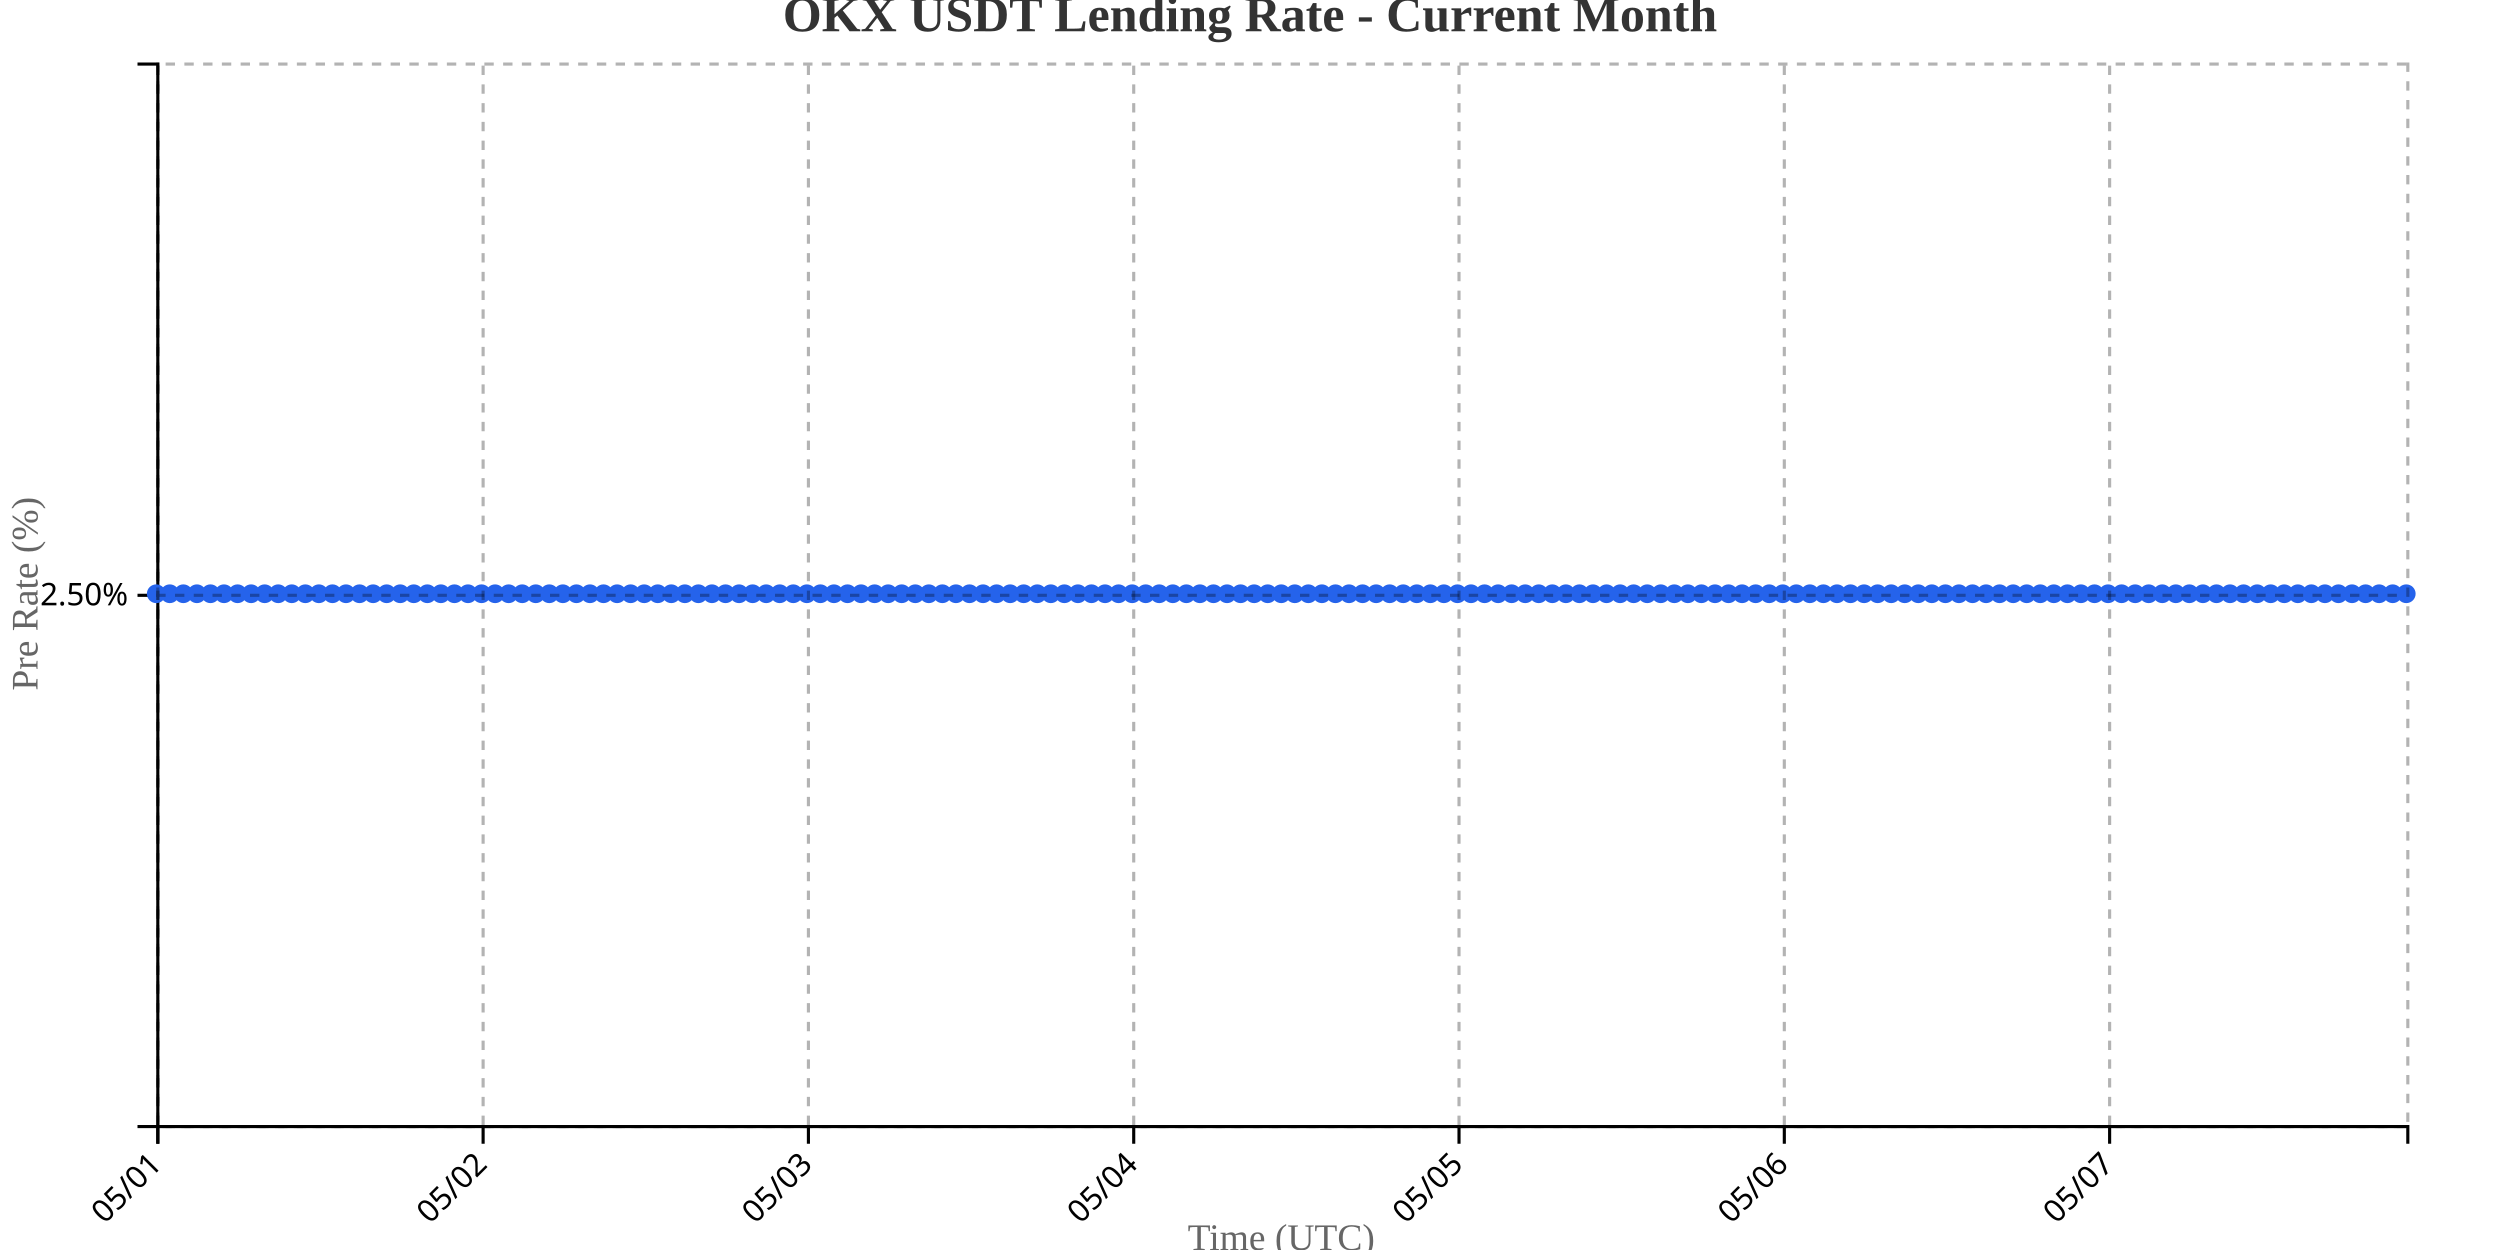
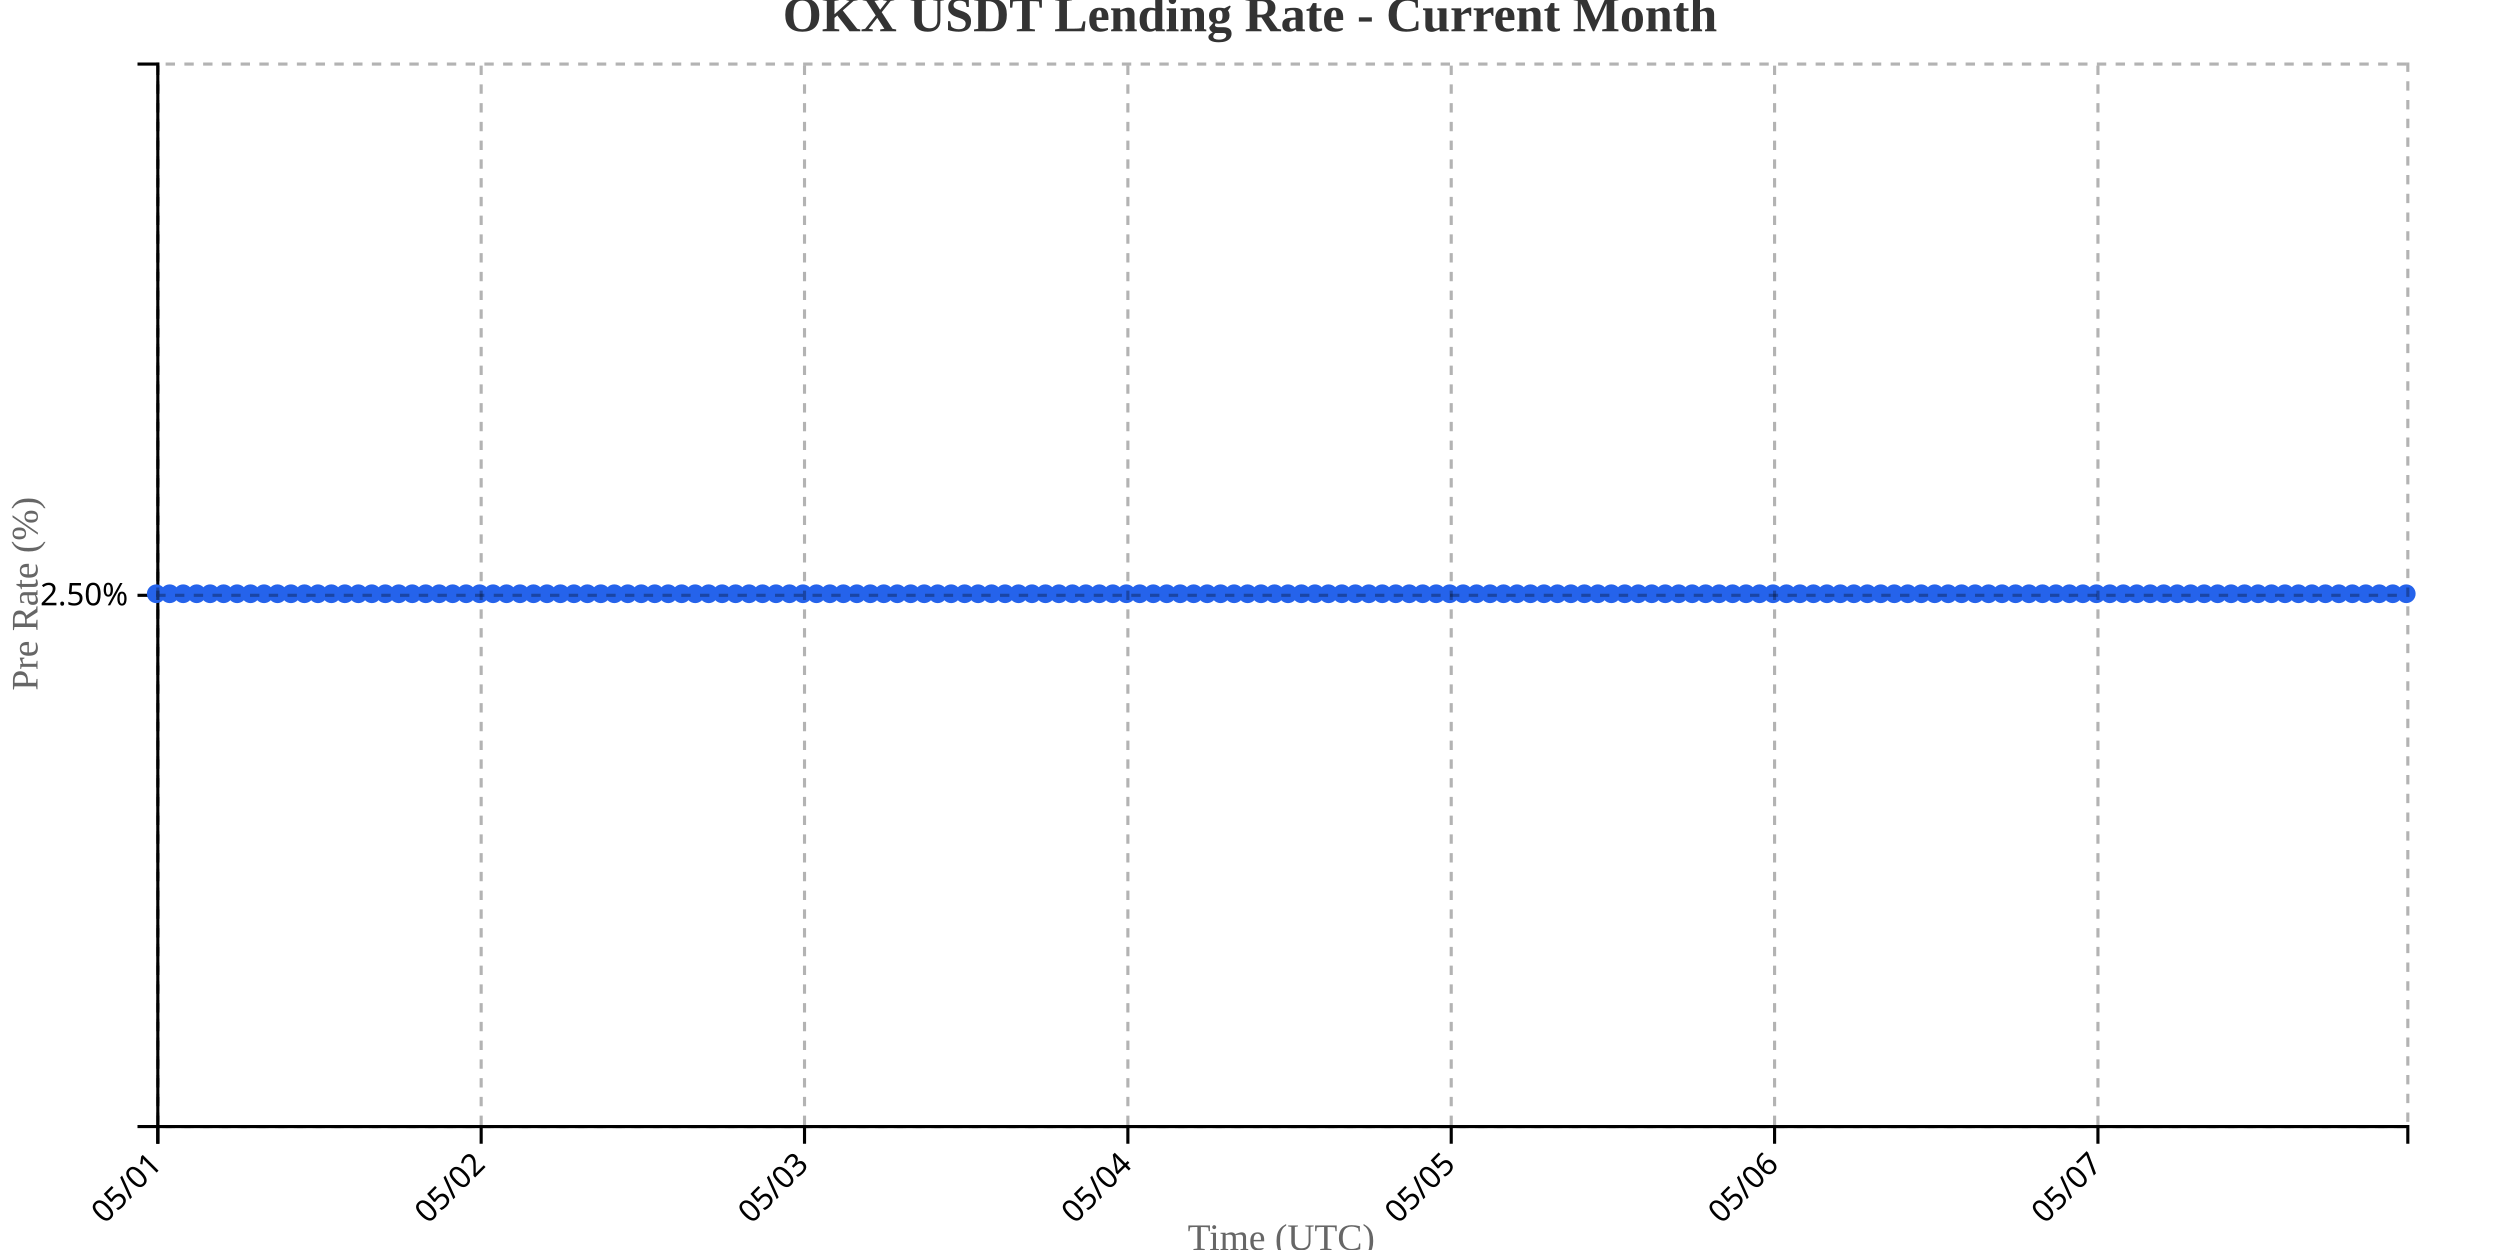
<svg xmlns="http://www.w3.org/2000/svg" width="800" height="400">
  <g transform="translate(50,20)">
    <g transform="translate(0,340)" fill="none" font-size="10" font-family="sans-serif" text-anchor="middle">
      <path class="domain" stroke="currentColor" d="M0.5,6V0.5H720.5V6" />
      <g class="tick" opacity="1" transform="translate(0.5,0)">
        <line stroke="currentColor" y2="6" />
        <text fill="currentColor" y="9" dy=".15em" style="text-anchor: end;" dx="-.8em" transform="rotate(-45)">05/01</text>
      </g>
-       <g class="tick" opacity="1" transform="translate(104.5964,0)">
+       <g class="tick" opacity="1" transform="translate(103.9731,0)">
        <line stroke="currentColor" y2="6" />
        <text fill="currentColor" y="9" dy=".15em" style="text-anchor: end;" dx="-.8em" transform="rotate(-45)">05/02</text>
      </g>
-       <g class="tick" opacity="1" transform="translate(208.6928,0)">
+       <g class="tick" opacity="1" transform="translate(207.4461,0)">
        <line stroke="currentColor" y2="6" />
        <text fill="currentColor" y="9" dy=".15em" style="text-anchor: end;" dx="-.8em" transform="rotate(-45)">05/03</text>
      </g>
-       <g class="tick" opacity="1" transform="translate(312.7892,0)">
+       <g class="tick" opacity="1" transform="translate(310.9192,0)">
        <line stroke="currentColor" y2="6" />
        <text fill="currentColor" y="9" dy=".15em" style="text-anchor: end;" dx="-.8em" transform="rotate(-45)">05/04</text>
      </g>
-       <g class="tick" opacity="1" transform="translate(416.8855,0)">
+       <g class="tick" opacity="1" transform="translate(414.3922,0)">
        <line stroke="currentColor" y2="6" />
        <text fill="currentColor" y="9" dy=".15em" style="text-anchor: end;" dx="-.8em" transform="rotate(-45)">05/05</text>
      </g>
-       <g class="tick" opacity="1" transform="translate(520.9819,0)">
+       <g class="tick" opacity="1" transform="translate(517.8653,0)">
        <line stroke="currentColor" y2="6" />
        <text fill="currentColor" y="9" dy=".15em" style="text-anchor: end;" dx="-.8em" transform="rotate(-45)">05/06</text>
      </g>
-       <g class="tick" opacity="1" transform="translate(625.0783,0)">
+       <g class="tick" opacity="1" transform="translate(621.3383,0)">
        <line stroke="currentColor" y2="6" />
        <text fill="currentColor" y="9" dy=".15em" style="text-anchor: end;" dx="-.8em" transform="rotate(-45)">05/07</text>
      </g>
    </g>
    <g fill="none" font-size="10" font-family="sans-serif" text-anchor="end">
      <path class="domain" stroke="currentColor" d="M-6,340.5H0.5V0.5H-6" />
      <g class="tick" opacity="1" transform="translate(0,170.5)">
        <line stroke="currentColor" x2="-6" />
        <text fill="currentColor" x="-9" dy="0.32em">2.50%</text>
      </g>
    </g>
    <text transform="rotate(-90)" y="-50" x="-170" dy="1em" style="text-anchor: middle; font-size: 12px; fill: #666;">Pre Rate (%)</text>
    <text transform="translate(360, 380)" style="text-anchor: middle; font-size: 12px; fill: #666;">Time (UTC)</text>
-     <path fill="none" stroke="#2563eb" stroke-width="2" d="M0,170C1.446,170,2.892,170,4.337,170C5.783,170,7.229,170,8.675,170C10.12,170,11.566,170,13.012,170C14.458,170,15.904,170,17.349,170C18.795,170,20.241,170,21.687,170C23.133,170,24.578,170,26.024,170C27.47,170,28.916,170,30.361,170C31.807,170,33.253,170,34.699,170C36.145,170,37.59,170,39.036,170C40.482,170,41.928,170,43.373,170C44.819,170,46.265,170,47.711,170C49.157,170,50.602,170,52.048,170C53.494,170,54.94,170,56.386,170C57.831,170,59.277,170,60.723,170C62.169,170,63.614,170,65.06,170C66.506,170,67.952,170,69.398,170C70.843,170,72.289,170,73.735,170C75.181,170,76.627,170,78.072,170C79.518,170,80.964,170,82.41,170C83.855,170,85.301,170,86.747,170C88.193,170,89.639,170,91.084,170C92.53,170,93.976,170,95.422,170C96.867,170,98.313,170,99.759,170C101.205,170,102.651,170,104.096,170C105.542,170,106.988,170,108.434,170C109.88,170,111.325,170,112.771,170C114.217,170,115.663,170,117.108,170C118.554,170,120,170,121.446,170C122.892,170,124.337,170,125.783,170C127.229,170,128.675,170,130.12,170C131.566,170,133.012,170,134.458,170C135.904,170,137.349,170,138.795,170C140.241,170,141.687,170,143.133,170C144.578,170,146.024,170,147.47,170C148.916,170,150.361,170,151.807,170C153.253,170,154.699,170,156.145,170C157.59,170,159.036,170,160.482,170C161.928,170,163.373,170,164.819,170C166.265,170,167.711,170,169.157,170C170.602,170,172.048,170,173.494,170C174.94,170,176.386,170,177.831,170C179.277,170,180.723,170,182.169,170C183.614,170,185.06,170,186.506,170C187.952,170,189.398,170,190.843,170C192.289,170,193.735,170,195.181,170C196.627,170,198.072,170,199.518,170C200.964,170,202.41,170,203.855,170C205.301,170,206.747,170,208.193,170C209.639,170,211.084,170,212.53,170C213.976,170,215.422,170,216.867,170C218.313,170,219.759,170,221.205,170C222.651,170,224.096,170,225.542,170C226.988,170,228.434,170,229.88,170C231.325,170,232.771,170,234.217,170C235.663,170,237.108,170,238.554,170C240,170,241.446,170,242.892,170C244.337,170,245.783,170,247.229,170C248.675,170,250.12,170,251.566,170C253.012,170,254.458,170,255.904,170C257.349,170,258.795,170,260.241,170C261.687,170,263.133,170,264.578,170C266.024,170,267.47,170,268.916,170C270.361,170,271.807,170,273.253,170C274.699,170,276.145,170,277.59,170C279.036,170,280.482,170,281.928,170C283.373,170,284.819,170,286.265,170C287.711,170,289.157,170,290.602,170C292.048,170,293.494,170,294.94,170C296.386,170,297.831,170,299.277,170C300.723,170,302.169,170,303.614,170C305.06,170,306.506,170,307.952,170C309.398,170,310.843,170,312.289,170C313.735,170,315.181,170,316.627,170C318.072,170,319.518,170,320.964,170C322.41,170,323.855,170,325.301,170C326.747,170,328.193,170,329.639,170C331.084,170,332.53,170,333.976,170C335.422,170,336.867,170,338.313,170C339.759,170,341.205,170,342.651,170C344.096,170,345.542,170,346.988,170C348.434,170,349.88,170,351.325,170C352.771,170,354.217,170,355.663,170C357.108,170,358.554,170,360,170C361.446,170,362.892,170,364.337,170C365.783,170,367.229,170,368.675,170C370.12,170,371.566,170,373.012,170C374.458,170,375.904,170,377.349,170C378.795,170,380.241,170,381.687,170C383.133,170,384.578,170,386.024,170C387.47,170,388.916,170,390.361,170C391.807,170,393.253,170,394.699,170C396.145,170,397.59,170,399.036,170C400.482,170,401.928,170,403.373,170C404.819,170,406.265,170,407.711,170C409.157,170,410.602,170,412.048,170C413.494,170,414.94,170,416.386,170C417.831,170,419.277,170,420.723,170C422.169,170,423.614,170,425.06,170C426.506,170,427.952,170,429.398,170C430.843,170,432.289,170,433.735,170C435.181,170,436.627,170,438.072,170C439.518,170,440.964,170,442.41,170C443.855,170,445.301,170,446.747,170C448.193,170,449.639,170,451.084,170C452.53,170,453.976,170,455.422,170C456.867,170,458.313,170,459.759,170C461.205,170,462.651,170,464.096,170C465.542,170,466.988,170,468.434,170C469.88,170,471.325,170,472.771,170C474.217,170,475.663,170,477.108,170C478.554,170,480,170,481.446,170C482.892,170,484.337,170,485.783,170C487.229,170,488.675,170,490.12,170C491.566,170,493.012,170,494.458,170C495.904,170,497.349,170,498.795,170C500.241,170,501.687,170,503.133,170C504.578,170,506.024,170,507.47,170C508.916,170,510.361,170,511.807,170C513.253,170,514.699,170,516.145,170C517.59,170,519.036,170,520.482,170C521.928,170,523.373,170,524.819,170C526.265,170,527.711,170,529.157,170C530.602,170,532.048,170,533.494,170C534.94,170,536.386,170,537.831,170C539.277,170,540.723,170,542.169,170C543.614,170,545.06,170,546.506,170C547.952,170,549.398,170,550.843,170C552.289,170,553.735,170,555.181,170C556.627,170,558.072,170,559.518,170C560.964,170,562.41,170,563.855,170C565.301,170,566.747,170,568.193,170C569.639,170,571.084,170,572.53,170C573.976,170,575.422,170,576.867,170C578.313,170,579.759,170,581.205,170C582.651,170,584.096,170,585.542,170C586.988,170,588.434,170,589.88,170C591.325,170,592.771,170,594.217,170C595.663,170,597.108,170,598.554,170C600,170,601.446,170,602.892,170C604.337,170,605.783,170,607.229,170C608.675,170,610.12,170,611.566,170C613.012,170,614.458,170,615.904,170C617.349,170,618.795,170,620.241,170C621.687,170,623.133,170,624.578,170C626.024,170,627.47,170,628.916,170C630.361,170,631.807,170,633.253,170C634.699,170,636.145,170,637.59,170C639.036,170,640.482,170,641.928,170C643.373,170,644.819,170,646.265,170C647.711,170,649.157,170,650.602,170C652.048,170,653.494,170,654.94,170C656.386,170,657.831,170,659.277,170C660.723,170,662.169,170,663.614,170C665.06,170,666.506,170,667.952,170C669.398,170,670.843,170,672.289,170C673.735,170,675.181,170,676.627,170C678.072,170,679.518,170,680.964,170C682.41,170,683.855,170,685.301,170C686.747,170,688.193,170,689.639,170C691.084,170,692.53,170,693.976,170C695.422,170,696.867,170,698.313,170C699.759,170,701.205,170,702.651,170C704.096,170,705.542,170,706.988,170C708.434,170,709.88,170,711.325,170C712.771,170,714.217,170,715.663,170C717.108,170,718.554,170,720,170" />
+     <path fill="none" stroke="#2563eb" stroke-width="2" d="M0,170C1.437,170,2.874,170,4.311,170C5.749,170,7.186,170,8.623,170C10.06,170,11.497,170,12.934,170C14.371,170,15.808,170,17.246,170C18.683,170,20.12,170,21.557,170C22.994,170,24.431,170,25.868,170C27.305,170,28.743,170,30.18,170C31.617,170,33.054,170,34.491,170C35.928,170,37.365,170,38.802,170C40.24,170,41.677,170,43.114,170C44.551,170,45.988,170,47.425,170C48.862,170,50.299,170,51.737,170C53.174,170,54.611,170,56.048,170C57.485,170,58.922,170,60.359,170C61.796,170,63.234,170,64.671,170C66.108,170,67.545,170,68.982,170C70.419,170,71.856,170,73.293,170C74.731,170,76.168,170,77.605,170C79.042,170,80.479,170,81.916,170C83.353,170,84.79,170,86.228,170C87.665,170,89.102,170,90.539,170C91.976,170,93.413,170,94.85,170C96.287,170,97.725,170,99.162,170C100.599,170,102.036,170,103.473,170C104.91,170,106.347,170,107.784,170C109.222,170,110.659,170,112.096,170C113.533,170,114.97,170,116.407,170C117.844,170,119.281,170,120.719,170C122.156,170,123.593,170,125.03,170C126.467,170,127.904,170,129.341,170C130.778,170,132.216,170,133.653,170C135.09,170,136.527,170,137.964,170C139.401,170,140.838,170,142.275,170C143.713,170,145.15,170,146.587,170C148.024,170,149.461,170,150.898,170C152.335,170,153.772,170,155.21,170C156.647,170,158.084,170,159.521,170C160.958,170,162.395,170,163.832,170C165.269,170,166.707,170,168.144,170C169.581,170,171.018,170,172.455,170C173.892,170,175.329,170,176.766,170C178.204,170,179.641,170,181.078,170C182.515,170,183.952,170,185.389,170C186.826,170,188.263,170,189.701,170C191.138,170,192.575,170,194.012,170C195.449,170,196.886,170,198.323,170C199.76,170,201.198,170,202.635,170C204.072,170,205.509,170,206.946,170C208.383,170,209.82,170,211.257,170C212.695,170,214.132,170,215.569,170C217.006,170,218.443,170,219.88,170C221.317,170,222.754,170,224.192,170C225.629,170,227.066,170,228.503,170C229.94,170,231.377,170,232.814,170C234.251,170,235.689,170,237.126,170C238.563,170,240,170,241.437,170C242.874,170,244.311,170,245.749,170C247.186,170,248.623,170,250.06,170C251.497,170,252.934,170,254.371,170C255.808,170,257.246,170,258.683,170C260.12,170,261.557,170,262.994,170C264.431,170,265.868,170,267.305,170C268.743,170,270.18,170,271.617,170C273.054,170,274.491,170,275.928,170C277.365,170,278.802,170,280.24,170C281.677,170,283.114,170,284.551,170C285.988,170,287.425,170,288.862,170C290.299,170,291.737,170,293.174,170C294.611,170,296.048,170,297.485,170C298.922,170,300.359,170,301.796,170C303.234,170,304.671,170,306.108,170C307.545,170,308.982,170,310.419,170C311.856,170,313.293,170,314.731,170C316.168,170,317.605,170,319.042,170C320.479,170,321.916,170,323.353,170C324.79,170,326.228,170,327.665,170C329.102,170,330.539,170,331.976,170C333.413,170,334.85,170,336.287,170C337.725,170,339.162,170,340.599,170C342.036,170,343.473,170,344.91,170C346.347,170,347.784,170,349.222,170C350.659,170,352.096,170,353.533,170C354.97,170,356.407,170,357.844,170C359.281,170,360.719,170,362.156,170C363.593,170,365.03,170,366.467,170C367.904,170,369.341,170,370.778,170C372.216,170,373.653,170,375.09,170C376.527,170,377.964,170,379.401,170C380.838,170,382.275,170,383.713,170C385.15,170,386.587,170,388.024,170C389.461,170,390.898,170,392.335,170C393.772,170,395.21,170,396.647,170C398.084,170,399.521,170,400.958,170C402.395,170,403.832,170,405.269,170C406.707,170,408.144,170,409.581,170C411.018,170,412.455,170,413.892,170C415.329,170,416.766,170,418.204,170C419.641,170,421.078,170,422.515,170C423.952,170,425.389,170,426.826,170C428.263,170,429.701,170,431.138,170C432.575,170,434.012,170,435.449,170C436.886,170,438.323,170,439.76,170C441.198,170,442.635,170,444.072,170C445.509,170,446.946,170,448.383,170C449.82,170,451.257,170,452.695,170C454.132,170,455.569,170,457.006,170C458.443,170,459.88,170,461.317,170C462.754,170,464.192,170,465.629,170C467.066,170,468.503,170,469.94,170C471.377,170,472.814,170,474.251,170C475.689,170,477.126,170,478.563,170C480,170,481.437,170,482.874,170C484.311,170,485.749,170,487.186,170C488.623,170,490.06,170,491.497,170C492.934,170,494.371,170,495.808,170C497.246,170,498.683,170,500.12,170C501.557,170,502.994,170,504.431,170C505.868,170,507.305,170,508.743,170C510.18,170,511.617,170,513.054,170C514.491,170,515.928,170,517.365,170C518.802,170,520.24,170,521.677,170C523.114,170,524.551,170,525.988,170C527.425,170,528.862,170,530.299,170C531.737,170,533.174,170,534.611,170C536.048,170,537.485,170,538.922,170C540.359,170,541.796,170,543.234,170C544.671,170,546.108,170,547.545,170C548.982,170,550.419,170,551.856,170C553.293,170,554.731,170,556.168,170C557.605,170,559.042,170,560.479,170C561.916,170,563.353,170,564.79,170C566.228,170,567.665,170,569.102,170C570.539,170,571.976,170,573.413,170C574.85,170,576.287,170,577.725,170C579.162,170,580.599,170,582.036,170C583.473,170,584.91,170,586.347,170C587.784,170,589.222,170,590.659,170C592.096,170,593.533,170,594.97,170C596.407,170,597.844,170,599.281,170C600.719,170,602.156,170,603.593,170C605.03,170,606.467,170,607.904,170C609.341,170,610.778,170,612.216,170C613.653,170,615.09,170,616.527,170C617.964,170,619.401,170,620.838,170C622.275,170,623.713,170,625.15,170C626.587,170,628.024,170,629.461,170C630.898,170,632.335,170,633.772,170C635.21,170,636.647,170,638.084,170C639.521,170,640.958,170,642.395,170C643.832,170,645.269,170,646.707,170C648.144,170,649.581,170,651.018,170C652.455,170,653.892,170,655.329,170C656.766,170,658.204,170,659.641,170C661.078,170,662.515,170,663.952,170C665.389,170,666.826,170,668.263,170C669.701,170,671.138,170,672.575,170C674.012,170,675.449,170,676.886,170C678.323,170,679.76,170,681.198,170C682.635,170,684.072,170,685.509,170C686.946,170,688.383,170,689.82,170C691.257,170,692.695,170,694.132,170C695.569,170,697.006,170,698.443,170C699.88,170,701.317,170,702.754,170C704.192,170,705.629,170,707.066,170C708.503,170,709.94,170,711.377,170C712.814,170,714.251,170,715.689,170C717.126,170,718.563,170,720,170" />
    <circle class="dot" cx="0" cy="170" r="3" fill="#2563eb" />
-     <circle class="dot" cx="4.337" cy="170" r="3" fill="#2563eb" />
-     <circle class="dot" cx="8.675" cy="170" r="3" fill="#2563eb" />
-     <circle class="dot" cx="13.012" cy="170" r="3" fill="#2563eb" />
-     <circle class="dot" cx="17.349" cy="170" r="3" fill="#2563eb" />
-     <circle class="dot" cx="21.687" cy="170" r="3" fill="#2563eb" />
-     <circle class="dot" cx="26.024" cy="170" r="3" fill="#2563eb" />
-     <circle class="dot" cx="30.361" cy="170" r="3" fill="#2563eb" />
-     <circle class="dot" cx="34.699" cy="170" r="3" fill="#2563eb" />
-     <circle class="dot" cx="39.036" cy="170" r="3" fill="#2563eb" />
-     <circle class="dot" cx="43.373" cy="170" r="3" fill="#2563eb" />
-     <circle class="dot" cx="47.711" cy="170" r="3" fill="#2563eb" />
-     <circle class="dot" cx="52.048" cy="170" r="3" fill="#2563eb" />
-     <circle class="dot" cx="56.386" cy="170" r="3" fill="#2563eb" />
-     <circle class="dot" cx="60.723" cy="170" r="3" fill="#2563eb" />
-     <circle class="dot" cx="65.06" cy="170" r="3" fill="#2563eb" />
-     <circle class="dot" cx="69.398" cy="170" r="3" fill="#2563eb" />
-     <circle class="dot" cx="73.735" cy="170" r="3" fill="#2563eb" />
-     <circle class="dot" cx="78.072" cy="170" r="3" fill="#2563eb" />
-     <circle class="dot" cx="82.41" cy="170" r="3" fill="#2563eb" />
-     <circle class="dot" cx="86.747" cy="170" r="3" fill="#2563eb" />
-     <circle class="dot" cx="91.084" cy="170" r="3" fill="#2563eb" />
-     <circle class="dot" cx="95.422" cy="170" r="3" fill="#2563eb" />
-     <circle class="dot" cx="99.759" cy="170" r="3" fill="#2563eb" />
-     <circle class="dot" cx="104.096" cy="170" r="3" fill="#2563eb" />
-     <circle class="dot" cx="108.434" cy="170" r="3" fill="#2563eb" />
-     <circle class="dot" cx="112.771" cy="170" r="3" fill="#2563eb" />
-     <circle class="dot" cx="117.108" cy="170" r="3" fill="#2563eb" />
-     <circle class="dot" cx="121.446" cy="170" r="3" fill="#2563eb" />
-     <circle class="dot" cx="125.783" cy="170" r="3" fill="#2563eb" />
-     <circle class="dot" cx="130.12" cy="170" r="3" fill="#2563eb" />
-     <circle class="dot" cx="134.458" cy="170" r="3" fill="#2563eb" />
-     <circle class="dot" cx="138.795" cy="170" r="3" fill="#2563eb" />
-     <circle class="dot" cx="143.133" cy="170" r="3" fill="#2563eb" />
-     <circle class="dot" cx="147.47" cy="170" r="3" fill="#2563eb" />
-     <circle class="dot" cx="151.807" cy="170" r="3" fill="#2563eb" />
-     <circle class="dot" cx="156.145" cy="170" r="3" fill="#2563eb" />
-     <circle class="dot" cx="160.482" cy="170" r="3" fill="#2563eb" />
-     <circle class="dot" cx="164.819" cy="170" r="3" fill="#2563eb" />
-     <circle class="dot" cx="169.157" cy="170" r="3" fill="#2563eb" />
-     <circle class="dot" cx="173.494" cy="170" r="3" fill="#2563eb" />
-     <circle class="dot" cx="177.831" cy="170" r="3" fill="#2563eb" />
-     <circle class="dot" cx="182.169" cy="170" r="3" fill="#2563eb" />
-     <circle class="dot" cx="186.506" cy="170" r="3" fill="#2563eb" />
-     <circle class="dot" cx="190.843" cy="170" r="3" fill="#2563eb" />
-     <circle class="dot" cx="195.181" cy="170" r="3" fill="#2563eb" />
-     <circle class="dot" cx="199.518" cy="170" r="3" fill="#2563eb" />
-     <circle class="dot" cx="203.855" cy="170" r="3" fill="#2563eb" />
-     <circle class="dot" cx="208.193" cy="170" r="3" fill="#2563eb" />
-     <circle class="dot" cx="212.53" cy="170" r="3" fill="#2563eb" />
-     <circle class="dot" cx="216.867" cy="170" r="3" fill="#2563eb" />
-     <circle class="dot" cx="221.205" cy="170" r="3" fill="#2563eb" />
-     <circle class="dot" cx="225.542" cy="170" r="3" fill="#2563eb" />
-     <circle class="dot" cx="229.88" cy="170" r="3" fill="#2563eb" />
-     <circle class="dot" cx="234.217" cy="170" r="3" fill="#2563eb" />
-     <circle class="dot" cx="238.554" cy="170" r="3" fill="#2563eb" />
-     <circle class="dot" cx="242.892" cy="170" r="3" fill="#2563eb" />
-     <circle class="dot" cx="247.229" cy="170" r="3" fill="#2563eb" />
-     <circle class="dot" cx="251.566" cy="170" r="3" fill="#2563eb" />
-     <circle class="dot" cx="255.904" cy="170" r="3" fill="#2563eb" />
-     <circle class="dot" cx="260.241" cy="170" r="3" fill="#2563eb" />
-     <circle class="dot" cx="264.578" cy="170" r="3" fill="#2563eb" />
-     <circle class="dot" cx="268.916" cy="170" r="3" fill="#2563eb" />
-     <circle class="dot" cx="273.253" cy="170" r="3" fill="#2563eb" />
-     <circle class="dot" cx="277.59" cy="170" r="3" fill="#2563eb" />
-     <circle class="dot" cx="281.928" cy="170" r="3" fill="#2563eb" />
-     <circle class="dot" cx="286.265" cy="170" r="3" fill="#2563eb" />
-     <circle class="dot" cx="290.602" cy="170" r="3" fill="#2563eb" />
-     <circle class="dot" cx="294.94" cy="170" r="3" fill="#2563eb" />
-     <circle class="dot" cx="299.277" cy="170" r="3" fill="#2563eb" />
-     <circle class="dot" cx="303.614" cy="170" r="3" fill="#2563eb" />
-     <circle class="dot" cx="307.952" cy="170" r="3" fill="#2563eb" />
-     <circle class="dot" cx="312.289" cy="170" r="3" fill="#2563eb" />
-     <circle class="dot" cx="316.627" cy="170" r="3" fill="#2563eb" />
-     <circle class="dot" cx="320.964" cy="170" r="3" fill="#2563eb" />
-     <circle class="dot" cx="325.301" cy="170" r="3" fill="#2563eb" />
-     <circle class="dot" cx="329.639" cy="170" r="3" fill="#2563eb" />
-     <circle class="dot" cx="333.976" cy="170" r="3" fill="#2563eb" />
-     <circle class="dot" cx="338.313" cy="170" r="3" fill="#2563eb" />
-     <circle class="dot" cx="342.651" cy="170" r="3" fill="#2563eb" />
-     <circle class="dot" cx="346.988" cy="170" r="3" fill="#2563eb" />
-     <circle class="dot" cx="351.325" cy="170" r="3" fill="#2563eb" />
-     <circle class="dot" cx="355.663" cy="170" r="3" fill="#2563eb" />
-     <circle class="dot" cx="360" cy="170" r="3" fill="#2563eb" />
-     <circle class="dot" cx="364.337" cy="170" r="3" fill="#2563eb" />
-     <circle class="dot" cx="368.675" cy="170" r="3" fill="#2563eb" />
-     <circle class="dot" cx="373.012" cy="170" r="3" fill="#2563eb" />
-     <circle class="dot" cx="377.349" cy="170" r="3" fill="#2563eb" />
-     <circle class="dot" cx="381.687" cy="170" r="3" fill="#2563eb" />
-     <circle class="dot" cx="386.024" cy="170" r="3" fill="#2563eb" />
-     <circle class="dot" cx="390.361" cy="170" r="3" fill="#2563eb" />
-     <circle class="dot" cx="394.699" cy="170" r="3" fill="#2563eb" />
-     <circle class="dot" cx="399.036" cy="170" r="3" fill="#2563eb" />
-     <circle class="dot" cx="403.373" cy="170" r="3" fill="#2563eb" />
-     <circle class="dot" cx="407.711" cy="170" r="3" fill="#2563eb" />
-     <circle class="dot" cx="412.048" cy="170" r="3" fill="#2563eb" />
-     <circle class="dot" cx="416.386" cy="170" r="3" fill="#2563eb" />
-     <circle class="dot" cx="420.723" cy="170" r="3" fill="#2563eb" />
-     <circle class="dot" cx="425.06" cy="170" r="3" fill="#2563eb" />
-     <circle class="dot" cx="429.398" cy="170" r="3" fill="#2563eb" />
-     <circle class="dot" cx="433.735" cy="170" r="3" fill="#2563eb" />
-     <circle class="dot" cx="438.072" cy="170" r="3" fill="#2563eb" />
-     <circle class="dot" cx="442.41" cy="170" r="3" fill="#2563eb" />
-     <circle class="dot" cx="446.747" cy="170" r="3" fill="#2563eb" />
-     <circle class="dot" cx="451.084" cy="170" r="3" fill="#2563eb" />
-     <circle class="dot" cx="455.422" cy="170" r="3" fill="#2563eb" />
-     <circle class="dot" cx="459.759" cy="170" r="3" fill="#2563eb" />
-     <circle class="dot" cx="464.096" cy="170" r="3" fill="#2563eb" />
-     <circle class="dot" cx="468.434" cy="170" r="3" fill="#2563eb" />
-     <circle class="dot" cx="472.771" cy="170" r="3" fill="#2563eb" />
-     <circle class="dot" cx="477.108" cy="170" r="3" fill="#2563eb" />
-     <circle class="dot" cx="481.446" cy="170" r="3" fill="#2563eb" />
-     <circle class="dot" cx="485.783" cy="170" r="3" fill="#2563eb" />
-     <circle class="dot" cx="490.12" cy="170" r="3" fill="#2563eb" />
-     <circle class="dot" cx="494.458" cy="170" r="3" fill="#2563eb" />
-     <circle class="dot" cx="498.795" cy="170" r="3" fill="#2563eb" />
-     <circle class="dot" cx="503.133" cy="170" r="3" fill="#2563eb" />
-     <circle class="dot" cx="507.47" cy="170" r="3" fill="#2563eb" />
-     <circle class="dot" cx="511.807" cy="170" r="3" fill="#2563eb" />
-     <circle class="dot" cx="516.145" cy="170" r="3" fill="#2563eb" />
-     <circle class="dot" cx="520.482" cy="170" r="3" fill="#2563eb" />
-     <circle class="dot" cx="524.819" cy="170" r="3" fill="#2563eb" />
-     <circle class="dot" cx="529.157" cy="170" r="3" fill="#2563eb" />
-     <circle class="dot" cx="533.494" cy="170" r="3" fill="#2563eb" />
-     <circle class="dot" cx="537.831" cy="170" r="3" fill="#2563eb" />
-     <circle class="dot" cx="542.169" cy="170" r="3" fill="#2563eb" />
-     <circle class="dot" cx="546.506" cy="170" r="3" fill="#2563eb" />
-     <circle class="dot" cx="550.843" cy="170" r="3" fill="#2563eb" />
-     <circle class="dot" cx="555.181" cy="170" r="3" fill="#2563eb" />
-     <circle class="dot" cx="559.518" cy="170" r="3" fill="#2563eb" />
-     <circle class="dot" cx="563.855" cy="170" r="3" fill="#2563eb" />
-     <circle class="dot" cx="568.193" cy="170" r="3" fill="#2563eb" />
-     <circle class="dot" cx="572.53" cy="170" r="3" fill="#2563eb" />
-     <circle class="dot" cx="576.867" cy="170" r="3" fill="#2563eb" />
-     <circle class="dot" cx="581.205" cy="170" r="3" fill="#2563eb" />
-     <circle class="dot" cx="585.542" cy="170" r="3" fill="#2563eb" />
-     <circle class="dot" cx="589.88" cy="170" r="3" fill="#2563eb" />
-     <circle class="dot" cx="594.217" cy="170" r="3" fill="#2563eb" />
-     <circle class="dot" cx="598.554" cy="170" r="3" fill="#2563eb" />
-     <circle class="dot" cx="602.892" cy="170" r="3" fill="#2563eb" />
-     <circle class="dot" cx="607.229" cy="170" r="3" fill="#2563eb" />
-     <circle class="dot" cx="611.566" cy="170" r="3" fill="#2563eb" />
-     <circle class="dot" cx="615.904" cy="170" r="3" fill="#2563eb" />
-     <circle class="dot" cx="620.241" cy="170" r="3" fill="#2563eb" />
-     <circle class="dot" cx="624.578" cy="170" r="3" fill="#2563eb" />
-     <circle class="dot" cx="628.916" cy="170" r="3" fill="#2563eb" />
-     <circle class="dot" cx="633.253" cy="170" r="3" fill="#2563eb" />
-     <circle class="dot" cx="637.59" cy="170" r="3" fill="#2563eb" />
-     <circle class="dot" cx="641.928" cy="170" r="3" fill="#2563eb" />
-     <circle class="dot" cx="646.265" cy="170" r="3" fill="#2563eb" />
-     <circle class="dot" cx="650.602" cy="170" r="3" fill="#2563eb" />
-     <circle class="dot" cx="654.94" cy="170" r="3" fill="#2563eb" />
-     <circle class="dot" cx="659.277" cy="170" r="3" fill="#2563eb" />
-     <circle class="dot" cx="663.614" cy="170" r="3" fill="#2563eb" />
-     <circle class="dot" cx="667.952" cy="170" r="3" fill="#2563eb" />
-     <circle class="dot" cx="672.289" cy="170" r="3" fill="#2563eb" />
-     <circle class="dot" cx="676.627" cy="170" r="3" fill="#2563eb" />
-     <circle class="dot" cx="680.964" cy="170" r="3" fill="#2563eb" />
-     <circle class="dot" cx="685.301" cy="170" r="3" fill="#2563eb" />
-     <circle class="dot" cx="689.639" cy="170" r="3" fill="#2563eb" />
-     <circle class="dot" cx="693.976" cy="170" r="3" fill="#2563eb" />
-     <circle class="dot" cx="698.313" cy="170" r="3" fill="#2563eb" />
-     <circle class="dot" cx="702.651" cy="170" r="3" fill="#2563eb" />
-     <circle class="dot" cx="706.988" cy="170" r="3" fill="#2563eb" />
-     <circle class="dot" cx="711.325" cy="170" r="3" fill="#2563eb" />
-     <circle class="dot" cx="715.663" cy="170" r="3" fill="#2563eb" />
+     <circle class="dot" cx="4.311" cy="170" r="3" fill="#2563eb" />
+     <circle class="dot" cx="8.623" cy="170" r="3" fill="#2563eb" />
+     <circle class="dot" cx="12.934" cy="170" r="3" fill="#2563eb" />
+     <circle class="dot" cx="17.246" cy="170" r="3" fill="#2563eb" />
+     <circle class="dot" cx="21.557" cy="170" r="3" fill="#2563eb" />
+     <circle class="dot" cx="25.868" cy="170" r="3" fill="#2563eb" />
+     <circle class="dot" cx="30.18" cy="170" r="3" fill="#2563eb" />
+     <circle class="dot" cx="34.491" cy="170" r="3" fill="#2563eb" />
+     <circle class="dot" cx="38.802" cy="170" r="3" fill="#2563eb" />
+     <circle class="dot" cx="43.114" cy="170" r="3" fill="#2563eb" />
+     <circle class="dot" cx="47.425" cy="170" r="3" fill="#2563eb" />
+     <circle class="dot" cx="51.737" cy="170" r="3" fill="#2563eb" />
+     <circle class="dot" cx="56.048" cy="170" r="3" fill="#2563eb" />
+     <circle class="dot" cx="60.359" cy="170" r="3" fill="#2563eb" />
+     <circle class="dot" cx="64.671" cy="170" r="3" fill="#2563eb" />
+     <circle class="dot" cx="68.982" cy="170" r="3" fill="#2563eb" />
+     <circle class="dot" cx="73.293" cy="170" r="3" fill="#2563eb" />
+     <circle class="dot" cx="77.605" cy="170" r="3" fill="#2563eb" />
+     <circle class="dot" cx="81.916" cy="170" r="3" fill="#2563eb" />
+     <circle class="dot" cx="86.228" cy="170" r="3" fill="#2563eb" />
+     <circle class="dot" cx="90.539" cy="170" r="3" fill="#2563eb" />
+     <circle class="dot" cx="94.85" cy="170" r="3" fill="#2563eb" />
+     <circle class="dot" cx="99.162" cy="170" r="3" fill="#2563eb" />
+     <circle class="dot" cx="103.473" cy="170" r="3" fill="#2563eb" />
+     <circle class="dot" cx="107.784" cy="170" r="3" fill="#2563eb" />
+     <circle class="dot" cx="112.096" cy="170" r="3" fill="#2563eb" />
+     <circle class="dot" cx="116.407" cy="170" r="3" fill="#2563eb" />
+     <circle class="dot" cx="120.719" cy="170" r="3" fill="#2563eb" />
+     <circle class="dot" cx="125.03" cy="170" r="3" fill="#2563eb" />
+     <circle class="dot" cx="129.341" cy="170" r="3" fill="#2563eb" />
+     <circle class="dot" cx="133.653" cy="170" r="3" fill="#2563eb" />
+     <circle class="dot" cx="137.964" cy="170" r="3" fill="#2563eb" />
+     <circle class="dot" cx="142.275" cy="170" r="3" fill="#2563eb" />
+     <circle class="dot" cx="146.587" cy="170" r="3" fill="#2563eb" />
+     <circle class="dot" cx="150.898" cy="170" r="3" fill="#2563eb" />
+     <circle class="dot" cx="155.21" cy="170" r="3" fill="#2563eb" />
+     <circle class="dot" cx="159.521" cy="170" r="3" fill="#2563eb" />
+     <circle class="dot" cx="163.832" cy="170" r="3" fill="#2563eb" />
+     <circle class="dot" cx="168.144" cy="170" r="3" fill="#2563eb" />
+     <circle class="dot" cx="172.455" cy="170" r="3" fill="#2563eb" />
+     <circle class="dot" cx="176.766" cy="170" r="3" fill="#2563eb" />
+     <circle class="dot" cx="181.078" cy="170" r="3" fill="#2563eb" />
+     <circle class="dot" cx="185.389" cy="170" r="3" fill="#2563eb" />
+     <circle class="dot" cx="189.701" cy="170" r="3" fill="#2563eb" />
+     <circle class="dot" cx="194.012" cy="170" r="3" fill="#2563eb" />
+     <circle class="dot" cx="198.323" cy="170" r="3" fill="#2563eb" />
+     <circle class="dot" cx="202.635" cy="170" r="3" fill="#2563eb" />
+     <circle class="dot" cx="206.946" cy="170" r="3" fill="#2563eb" />
+     <circle class="dot" cx="211.257" cy="170" r="3" fill="#2563eb" />
+     <circle class="dot" cx="215.569" cy="170" r="3" fill="#2563eb" />
+     <circle class="dot" cx="219.88" cy="170" r="3" fill="#2563eb" />
+     <circle class="dot" cx="224.192" cy="170" r="3" fill="#2563eb" />
+     <circle class="dot" cx="228.503" cy="170" r="3" fill="#2563eb" />
+     <circle class="dot" cx="232.814" cy="170" r="3" fill="#2563eb" />
+     <circle class="dot" cx="237.126" cy="170" r="3" fill="#2563eb" />
+     <circle class="dot" cx="241.437" cy="170" r="3" fill="#2563eb" />
+     <circle class="dot" cx="245.749" cy="170" r="3" fill="#2563eb" />
+     <circle class="dot" cx="250.06" cy="170" r="3" fill="#2563eb" />
+     <circle class="dot" cx="254.371" cy="170" r="3" fill="#2563eb" />
+     <circle class="dot" cx="258.683" cy="170" r="3" fill="#2563eb" />
+     <circle class="dot" cx="262.994" cy="170" r="3" fill="#2563eb" />
+     <circle class="dot" cx="267.305" cy="170" r="3" fill="#2563eb" />
+     <circle class="dot" cx="271.617" cy="170" r="3" fill="#2563eb" />
+     <circle class="dot" cx="275.928" cy="170" r="3" fill="#2563eb" />
+     <circle class="dot" cx="280.24" cy="170" r="3" fill="#2563eb" />
+     <circle class="dot" cx="284.551" cy="170" r="3" fill="#2563eb" />
+     <circle class="dot" cx="288.862" cy="170" r="3" fill="#2563eb" />
+     <circle class="dot" cx="293.174" cy="170" r="3" fill="#2563eb" />
+     <circle class="dot" cx="297.485" cy="170" r="3" fill="#2563eb" />
+     <circle class="dot" cx="301.796" cy="170" r="3" fill="#2563eb" />
+     <circle class="dot" cx="306.108" cy="170" r="3" fill="#2563eb" />
+     <circle class="dot" cx="310.419" cy="170" r="3" fill="#2563eb" />
+     <circle class="dot" cx="314.731" cy="170" r="3" fill="#2563eb" />
+     <circle class="dot" cx="319.042" cy="170" r="3" fill="#2563eb" />
+     <circle class="dot" cx="323.353" cy="170" r="3" fill="#2563eb" />
+     <circle class="dot" cx="327.665" cy="170" r="3" fill="#2563eb" />
+     <circle class="dot" cx="331.976" cy="170" r="3" fill="#2563eb" />
+     <circle class="dot" cx="336.287" cy="170" r="3" fill="#2563eb" />
+     <circle class="dot" cx="340.599" cy="170" r="3" fill="#2563eb" />
+     <circle class="dot" cx="344.91" cy="170" r="3" fill="#2563eb" />
+     <circle class="dot" cx="349.222" cy="170" r="3" fill="#2563eb" />
+     <circle class="dot" cx="353.533" cy="170" r="3" fill="#2563eb" />
+     <circle class="dot" cx="357.844" cy="170" r="3" fill="#2563eb" />
+     <circle class="dot" cx="362.156" cy="170" r="3" fill="#2563eb" />
+     <circle class="dot" cx="366.467" cy="170" r="3" fill="#2563eb" />
+     <circle class="dot" cx="370.778" cy="170" r="3" fill="#2563eb" />
+     <circle class="dot" cx="375.09" cy="170" r="3" fill="#2563eb" />
+     <circle class="dot" cx="379.401" cy="170" r="3" fill="#2563eb" />
+     <circle class="dot" cx="383.713" cy="170" r="3" fill="#2563eb" />
+     <circle class="dot" cx="388.024" cy="170" r="3" fill="#2563eb" />
+     <circle class="dot" cx="392.335" cy="170" r="3" fill="#2563eb" />
+     <circle class="dot" cx="396.647" cy="170" r="3" fill="#2563eb" />
+     <circle class="dot" cx="400.958" cy="170" r="3" fill="#2563eb" />
+     <circle class="dot" cx="405.269" cy="170" r="3" fill="#2563eb" />
+     <circle class="dot" cx="409.581" cy="170" r="3" fill="#2563eb" />
+     <circle class="dot" cx="413.892" cy="170" r="3" fill="#2563eb" />
+     <circle class="dot" cx="418.204" cy="170" r="3" fill="#2563eb" />
+     <circle class="dot" cx="422.515" cy="170" r="3" fill="#2563eb" />
+     <circle class="dot" cx="426.826" cy="170" r="3" fill="#2563eb" />
+     <circle class="dot" cx="431.138" cy="170" r="3" fill="#2563eb" />
+     <circle class="dot" cx="435.449" cy="170" r="3" fill="#2563eb" />
+     <circle class="dot" cx="439.76" cy="170" r="3" fill="#2563eb" />
+     <circle class="dot" cx="444.072" cy="170" r="3" fill="#2563eb" />
+     <circle class="dot" cx="448.383" cy="170" r="3" fill="#2563eb" />
+     <circle class="dot" cx="452.695" cy="170" r="3" fill="#2563eb" />
+     <circle class="dot" cx="457.006" cy="170" r="3" fill="#2563eb" />
+     <circle class="dot" cx="461.317" cy="170" r="3" fill="#2563eb" />
+     <circle class="dot" cx="465.629" cy="170" r="3" fill="#2563eb" />
+     <circle class="dot" cx="469.94" cy="170" r="3" fill="#2563eb" />
+     <circle class="dot" cx="474.251" cy="170" r="3" fill="#2563eb" />
+     <circle class="dot" cx="478.563" cy="170" r="3" fill="#2563eb" />
+     <circle class="dot" cx="482.874" cy="170" r="3" fill="#2563eb" />
+     <circle class="dot" cx="487.186" cy="170" r="3" fill="#2563eb" />
+     <circle class="dot" cx="491.497" cy="170" r="3" fill="#2563eb" />
+     <circle class="dot" cx="495.808" cy="170" r="3" fill="#2563eb" />
+     <circle class="dot" cx="500.12" cy="170" r="3" fill="#2563eb" />
+     <circle class="dot" cx="504.431" cy="170" r="3" fill="#2563eb" />
+     <circle class="dot" cx="508.743" cy="170" r="3" fill="#2563eb" />
+     <circle class="dot" cx="513.054" cy="170" r="3" fill="#2563eb" />
+     <circle class="dot" cx="517.365" cy="170" r="3" fill="#2563eb" />
+     <circle class="dot" cx="521.677" cy="170" r="3" fill="#2563eb" />
+     <circle class="dot" cx="525.988" cy="170" r="3" fill="#2563eb" />
+     <circle class="dot" cx="530.299" cy="170" r="3" fill="#2563eb" />
+     <circle class="dot" cx="534.611" cy="170" r="3" fill="#2563eb" />
+     <circle class="dot" cx="538.922" cy="170" r="3" fill="#2563eb" />
+     <circle class="dot" cx="543.234" cy="170" r="3" fill="#2563eb" />
+     <circle class="dot" cx="547.545" cy="170" r="3" fill="#2563eb" />
+     <circle class="dot" cx="551.856" cy="170" r="3" fill="#2563eb" />
+     <circle class="dot" cx="556.168" cy="170" r="3" fill="#2563eb" />
+     <circle class="dot" cx="560.479" cy="170" r="3" fill="#2563eb" />
+     <circle class="dot" cx="564.79" cy="170" r="3" fill="#2563eb" />
+     <circle class="dot" cx="569.102" cy="170" r="3" fill="#2563eb" />
+     <circle class="dot" cx="573.413" cy="170" r="3" fill="#2563eb" />
+     <circle class="dot" cx="577.725" cy="170" r="3" fill="#2563eb" />
+     <circle class="dot" cx="582.036" cy="170" r="3" fill="#2563eb" />
+     <circle class="dot" cx="586.347" cy="170" r="3" fill="#2563eb" />
+     <circle class="dot" cx="590.659" cy="170" r="3" fill="#2563eb" />
+     <circle class="dot" cx="594.97" cy="170" r="3" fill="#2563eb" />
+     <circle class="dot" cx="599.281" cy="170" r="3" fill="#2563eb" />
+     <circle class="dot" cx="603.593" cy="170" r="3" fill="#2563eb" />
+     <circle class="dot" cx="607.904" cy="170" r="3" fill="#2563eb" />
+     <circle class="dot" cx="612.216" cy="170" r="3" fill="#2563eb" />
+     <circle class="dot" cx="616.527" cy="170" r="3" fill="#2563eb" />
+     <circle class="dot" cx="620.838" cy="170" r="3" fill="#2563eb" />
+     <circle class="dot" cx="625.15" cy="170" r="3" fill="#2563eb" />
+     <circle class="dot" cx="629.461" cy="170" r="3" fill="#2563eb" />
+     <circle class="dot" cx="633.772" cy="170" r="3" fill="#2563eb" />
+     <circle class="dot" cx="638.084" cy="170" r="3" fill="#2563eb" />
+     <circle class="dot" cx="642.395" cy="170" r="3" fill="#2563eb" />
+     <circle class="dot" cx="646.707" cy="170" r="3" fill="#2563eb" />
+     <circle class="dot" cx="651.018" cy="170" r="3" fill="#2563eb" />
+     <circle class="dot" cx="655.329" cy="170" r="3" fill="#2563eb" />
+     <circle class="dot" cx="659.641" cy="170" r="3" fill="#2563eb" />
+     <circle class="dot" cx="663.952" cy="170" r="3" fill="#2563eb" />
+     <circle class="dot" cx="668.263" cy="170" r="3" fill="#2563eb" />
+     <circle class="dot" cx="672.575" cy="170" r="3" fill="#2563eb" />
+     <circle class="dot" cx="676.886" cy="170" r="3" fill="#2563eb" />
+     <circle class="dot" cx="681.198" cy="170" r="3" fill="#2563eb" />
+     <circle class="dot" cx="685.509" cy="170" r="3" fill="#2563eb" />
+     <circle class="dot" cx="689.82" cy="170" r="3" fill="#2563eb" />
+     <circle class="dot" cx="694.132" cy="170" r="3" fill="#2563eb" />
+     <circle class="dot" cx="698.443" cy="170" r="3" fill="#2563eb" />
+     <circle class="dot" cx="702.754" cy="170" r="3" fill="#2563eb" />
+     <circle class="dot" cx="707.066" cy="170" r="3" fill="#2563eb" />
+     <circle class="dot" cx="711.377" cy="170" r="3" fill="#2563eb" />
+     <circle class="dot" cx="715.689" cy="170" r="3" fill="#2563eb" />
    <circle class="dot" cx="720" cy="170" r="3" fill="#2563eb" />
    <g class="grid" transform="translate(0,340)" fill="none" font-size="10" font-family="sans-serif" text-anchor="middle" style="stroke-dasharray: 3,3; opacity: 0.3;">
      <path class="domain" stroke="currentColor" d="M0.5,-340V0.5H720.5V-340" />
      <g class="tick" opacity="1" transform="translate(0.5,0)">
        <line stroke="currentColor" y2="-340" />
        <text fill="currentColor" y="3" dy="0.71em" />
      </g>
-       <g class="tick" opacity="1" transform="translate(104.5964,0)">
-         <line stroke="currentColor" y2="-340" />
-         <text fill="currentColor" y="3" dy="0.71em" />
-       </g>
-       <g class="tick" opacity="1" transform="translate(208.6928,0)">
-         <line stroke="currentColor" y2="-340" />
-         <text fill="currentColor" y="3" dy="0.71em" />
-       </g>
-       <g class="tick" opacity="1" transform="translate(312.7892,0)">
-         <line stroke="currentColor" y2="-340" />
-         <text fill="currentColor" y="3" dy="0.71em" />
-       </g>
-       <g class="tick" opacity="1" transform="translate(416.8855,0)">
-         <line stroke="currentColor" y2="-340" />
-         <text fill="currentColor" y="3" dy="0.71em" />
-       </g>
-       <g class="tick" opacity="1" transform="translate(520.9819,0)">
-         <line stroke="currentColor" y2="-340" />
-         <text fill="currentColor" y="3" dy="0.71em" />
-       </g>
-       <g class="tick" opacity="1" transform="translate(625.0783,0)">
+       <g class="tick" opacity="1" transform="translate(103.9731,0)">
+         <line stroke="currentColor" y2="-340" />
+         <text fill="currentColor" y="3" dy="0.71em" />
+       </g>
+       <g class="tick" opacity="1" transform="translate(207.4461,0)">
+         <line stroke="currentColor" y2="-340" />
+         <text fill="currentColor" y="3" dy="0.71em" />
+       </g>
+       <g class="tick" opacity="1" transform="translate(310.9192,0)">
+         <line stroke="currentColor" y2="-340" />
+         <text fill="currentColor" y="3" dy="0.71em" />
+       </g>
+       <g class="tick" opacity="1" transform="translate(414.3922,0)">
+         <line stroke="currentColor" y2="-340" />
+         <text fill="currentColor" y="3" dy="0.71em" />
+       </g>
+       <g class="tick" opacity="1" transform="translate(517.8653,0)">
+         <line stroke="currentColor" y2="-340" />
+         <text fill="currentColor" y="3" dy="0.71em" />
+       </g>
+       <g class="tick" opacity="1" transform="translate(621.3383,0)">
        <line stroke="currentColor" y2="-340" />
        <text fill="currentColor" y="3" dy="0.71em" />
      </g>
    </g>
    <g class="grid" fill="none" font-size="10" font-family="sans-serif" text-anchor="end" style="stroke-dasharray: 3,3; opacity: 0.3;">
      <path class="domain" stroke="currentColor" d="M720,340.5H0.5V0.5H720" />
      <g class="tick" opacity="1" transform="translate(0,170.5)">
        <line stroke="currentColor" x2="720" />
        <text fill="currentColor" x="-3" dy="0.32em" />
      </g>
    </g>
  </g>
  <text x="400" y="10" text-anchor="middle" style="font-size: 16px; font-weight: bold; fill: #333;">OKX USDT Lending Rate - Current Month</text>
</svg>
